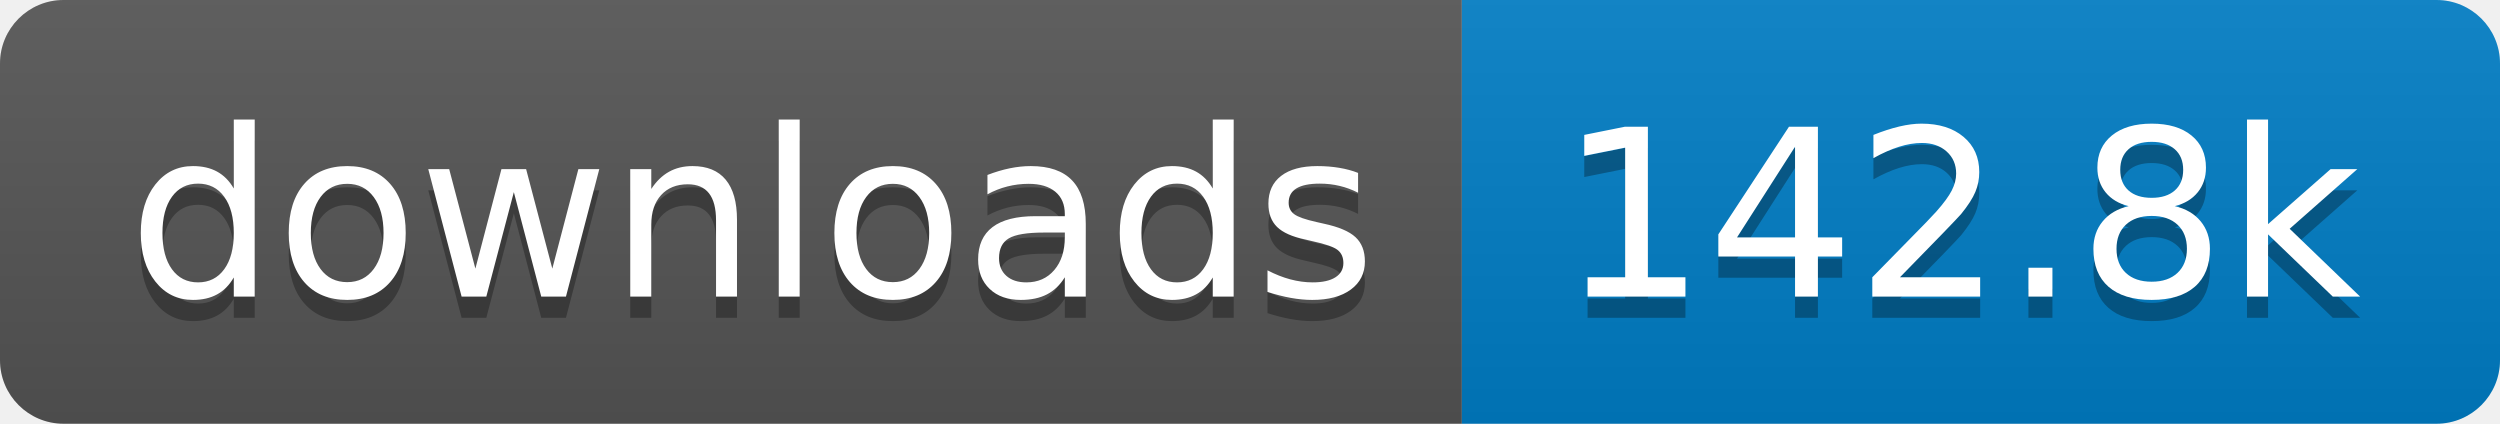
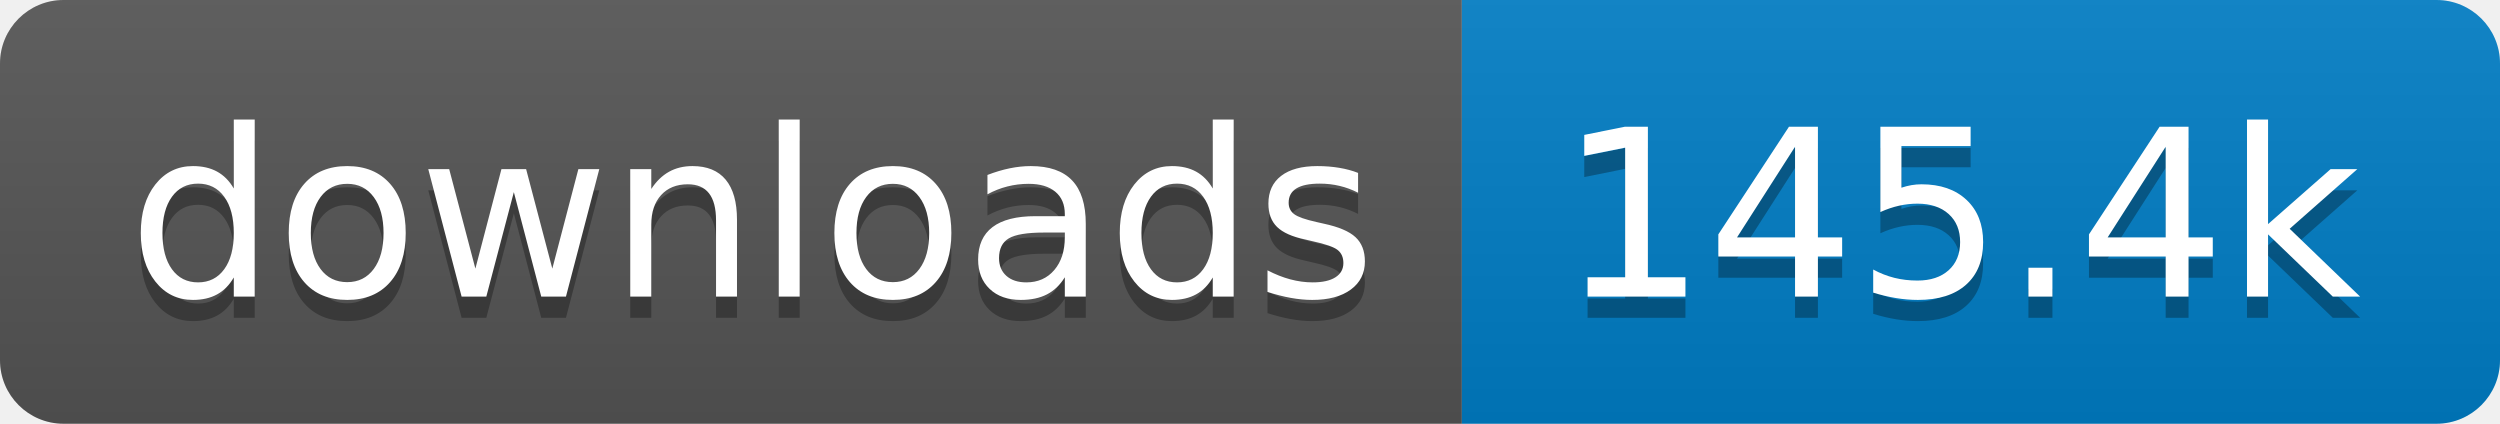
- <svg xmlns="http://www.w3.org/2000/svg" width="118" height="20" role="img" aria-label="downloads: 142.8k">
+ <svg xmlns="http://www.w3.org/2000/svg" width="118" height="20" role="img" aria-label="downloads: 145.4k">
  <linearGradient id="s" x2="0" y2="100%">
    <stop offset="0" stop-color="#bbb" stop-opacity=".1" />
    <stop offset="1" stop-opacity=".1" />
  </linearGradient>
  <clipPath id="r">
    <rect width="118" height="20" rx="3" fill="#fff" />
  </clipPath>
  <g clip-path="url(#r)">
    <rect width="69" height="20" fill="#555" />
    <rect x="69" width="49" height="20" fill="#007ec6" />
    <rect width="118" height="20" fill="url(#s)" />
  </g>
  <g fill="#fff" text-anchor="middle" font-family="Verdana,Geneva,DejaVu Sans,sans-serif" text-rendering="geometricPrecision" font-size="110">
    <text aria-hidden="true" x="355" y="150" fill="#010101" fill-opacity=".3" transform="scale(.1)" textLength="590">downloads</text>
    <text x="355" y="140" transform="scale(.1)" fill="#fff" textLength="590">downloads</text>
-     <text aria-hidden="true" x="925" y="150" fill="#010101" fill-opacity=".3" transform="scale(.1)" textLength="390">142.8k</text>
-     <text x="925" y="140" transform="scale(.1)" fill="#fff" textLength="390">142.8k</text>
+     <text aria-hidden="true" x="925" y="150" fill="#010101" fill-opacity=".3" transform="scale(.1)" textLength="390">145.4k</text>
+     <text x="925" y="140" transform="scale(.1)" fill="#fff" textLength="390">145.4k</text>
  </g>
</svg>
